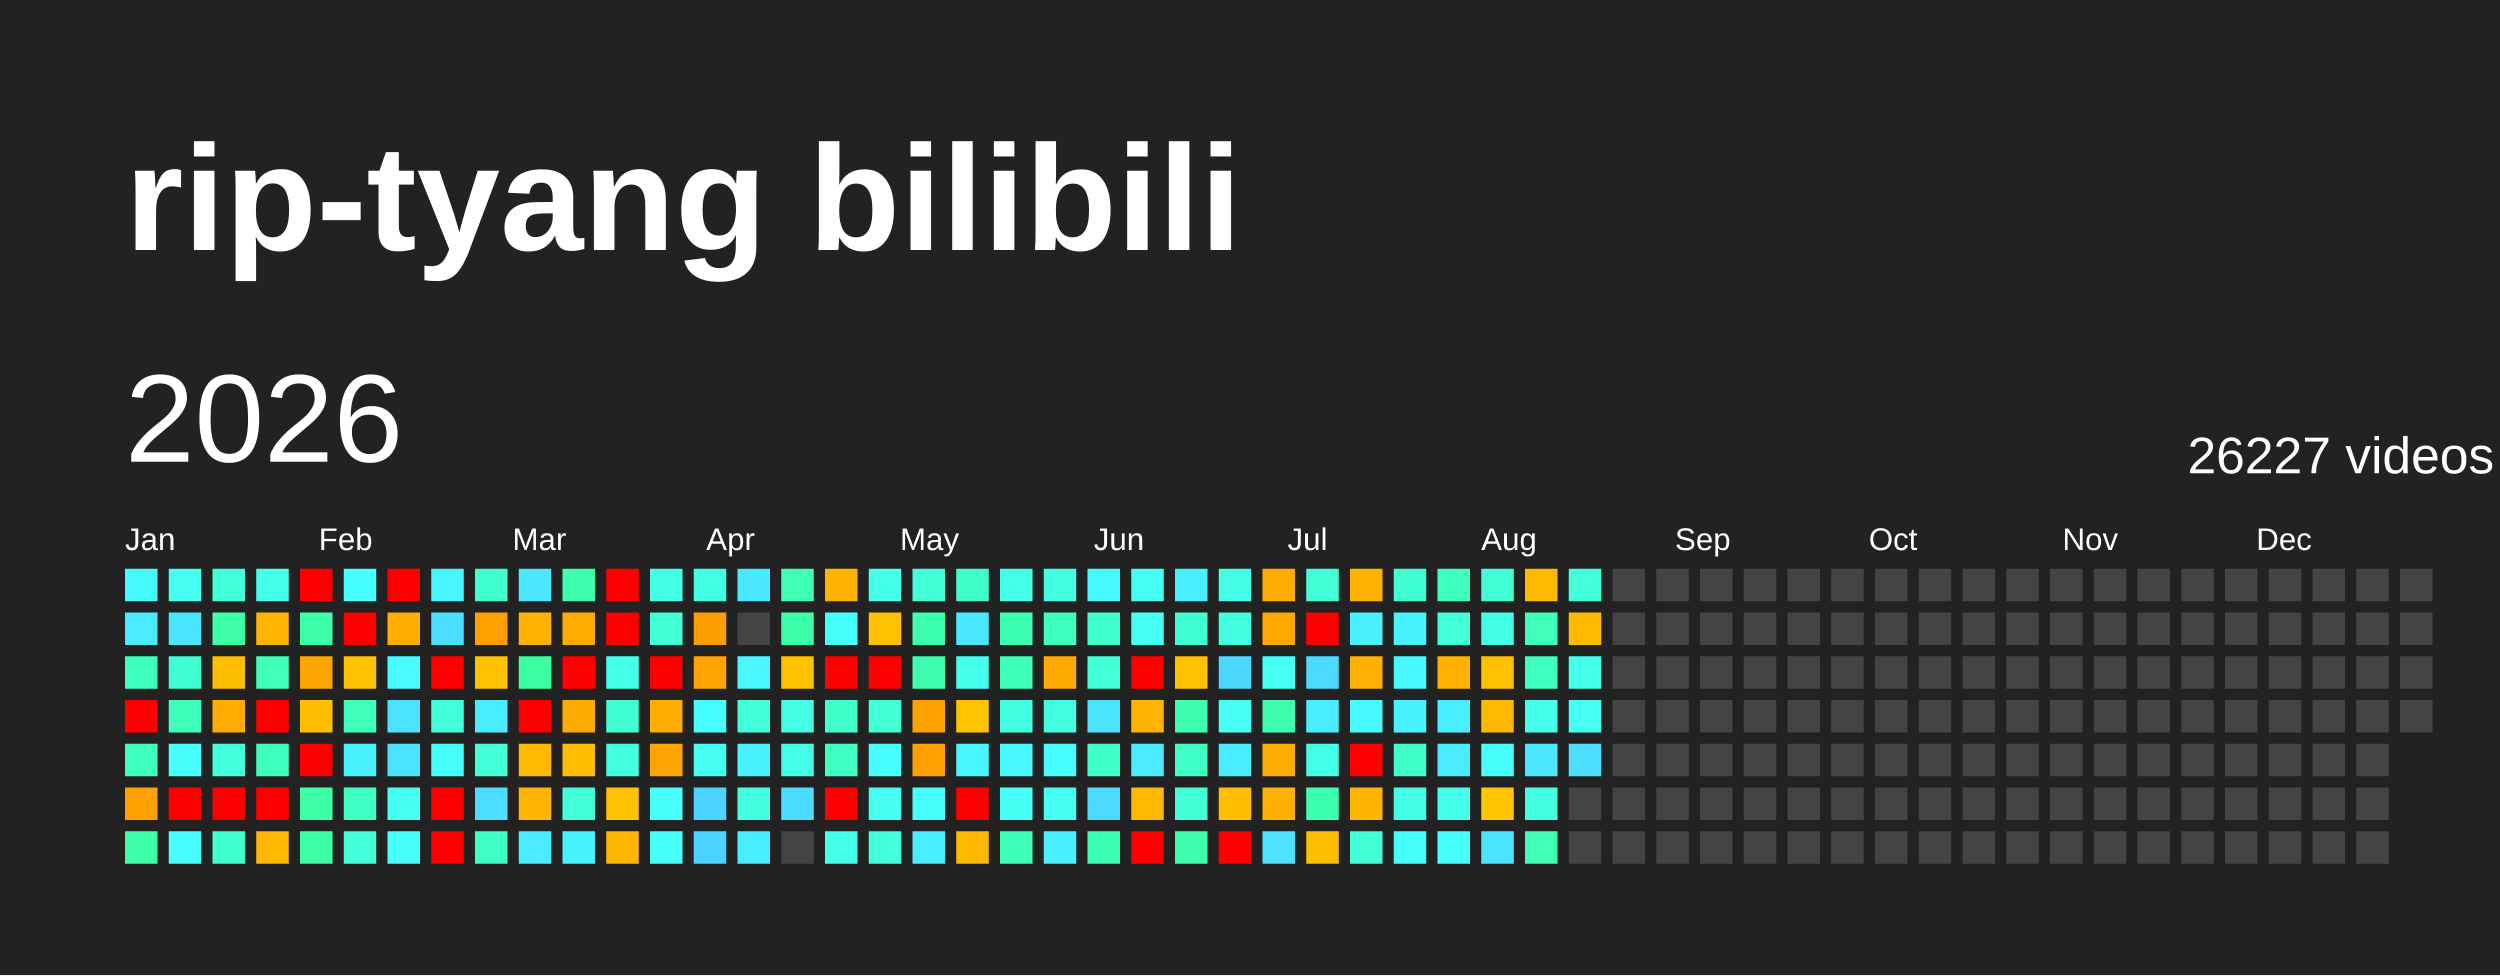
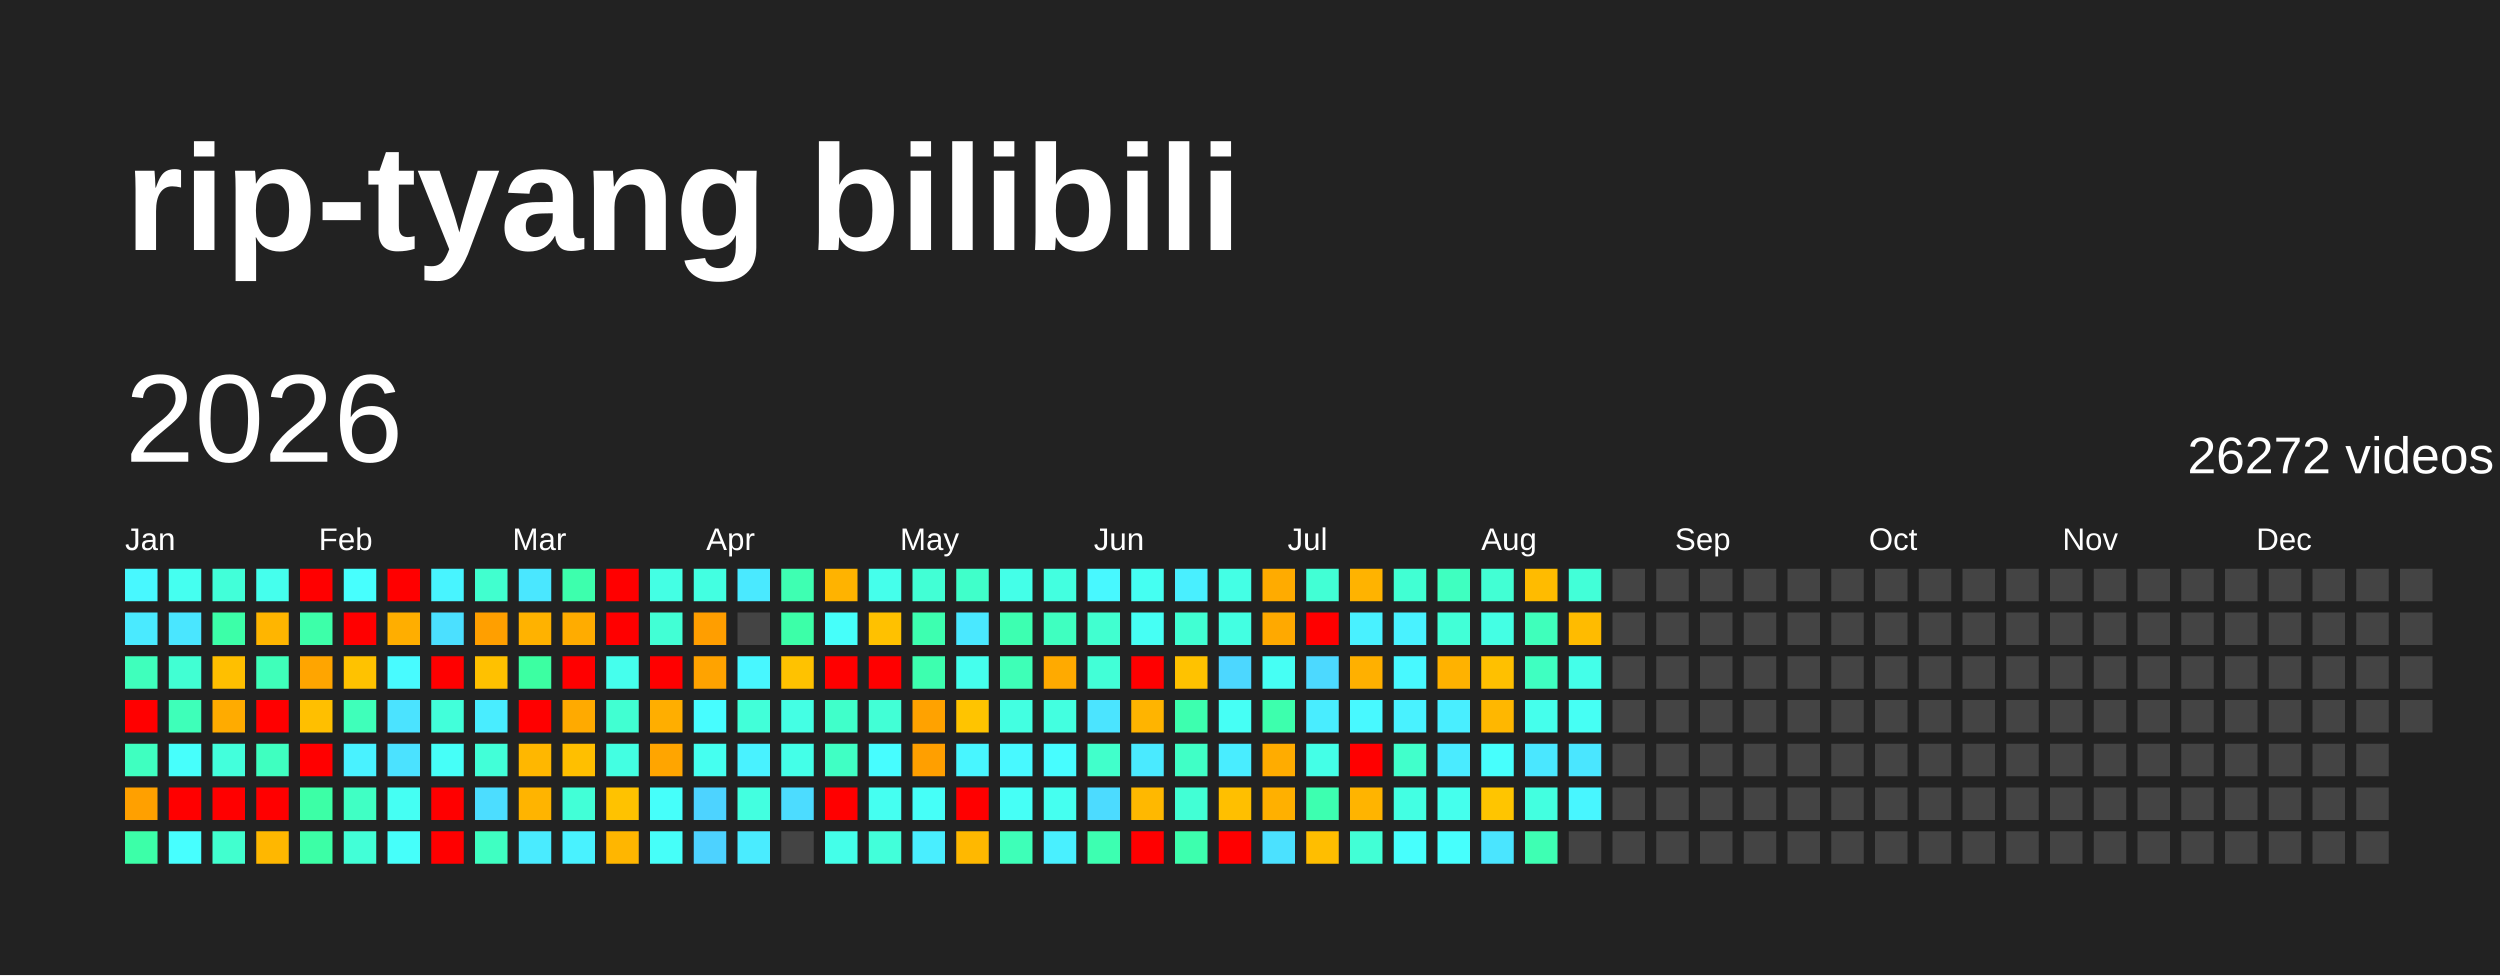
<svg xmlns="http://www.w3.org/2000/svg" baseProfile="full" height="78mm" version="1.1" viewBox="0,0,200,78" width="200mm">
  <defs />
  <rect fill="#222222" height="78" width="200" x="0" y="0" />
  <text fill="#FFFFFF" style="font-size:12px; font-family:Arial; font-weight:bold;" x="10" y="20">rip-tyang bilibili</text>
  <text dominant-baseline="hanging" fill="#FFFFFF" style="font-size:10.0px; font-family:Arial;" x="10" y="30">2026</text>
-   <text dominant-baseline="hanging" fill="#FFFFFF" style="font-size:4.125px; font-family:Arial;" x="175" y="35">26227 videos</text>
+   <text dominant-baseline="hanging" fill="#FFFFFF" style="font-size:4.125px; font-family:Arial;" x="175" y="35">26272 videos</text>
  <text fill="#FFFFFF" style="font-size:2.5px; font-family:Arial" x="10.0" y="44">Jan</text>
  <text fill="#FFFFFF" style="font-size:2.5px; font-family:Arial" x="25.5" y="44">Feb</text>
  <text fill="#FFFFFF" style="font-size:2.5px; font-family:Arial" x="41.0" y="44">Mar</text>
  <text fill="#FFFFFF" style="font-size:2.5px; font-family:Arial" x="56.5" y="44">Apr</text>
  <text fill="#FFFFFF" style="font-size:2.5px; font-family:Arial" x="72.0" y="44">May</text>
  <text fill="#FFFFFF" style="font-size:2.5px; font-family:Arial" x="87.5" y="44">Jun</text>
  <text fill="#FFFFFF" style="font-size:2.5px; font-family:Arial" x="103.0" y="44">Jul</text>
  <text fill="#FFFFFF" style="font-size:2.5px; font-family:Arial" x="118.5" y="44">Aug</text>
  <text fill="#FFFFFF" style="font-size:2.5px; font-family:Arial" x="134.0" y="44">Sep</text>
  <text fill="#FFFFFF" style="font-size:2.5px; font-family:Arial" x="149.5" y="44">Oct</text>
  <text fill="#FFFFFF" style="font-size:2.5px; font-family:Arial" x="165.0" y="44">Nov</text>
  <text fill="#FFFFFF" style="font-size:2.5px; font-family:Arial" x="180.5" y="44">Dec</text>
  <rect fill="#48f8ff" height="2.6" width="2.6" x="10.0" y="45.5" />
  <rect fill="#4aeaff" height="2.6" width="2.6" x="10.0" y="49.0" />
  <rect fill="#3fffbc" height="2.6" width="2.6" x="10.0" y="52.5" />
  <rect fill="red" height="2.6" width="2.6" x="10.0" y="56.0" />
  <rect fill="#3fffc0" height="2.6" width="2.6" x="10.0" y="59.5" />
  <rect fill="#ffa000" height="2.6" width="2.6" x="10.0" y="63.0" />
  <rect fill="#3cffa8" height="2.6" width="2.6" x="10.0" y="66.5" />
  <rect fill="#45fff0" height="2.6" width="2.6" x="13.5" y="45.5" />
  <rect fill="#4ae6ff" height="2.6" width="2.6" x="13.5" y="49.0" />
  <rect fill="#41ffd3" height="2.6" width="2.6" x="13.5" y="52.5" />
  <rect fill="#3effb9" height="2.6" width="2.6" x="13.5" y="56.0" />
  <rect fill="#47fffc" height="2.6" width="2.6" x="13.5" y="59.5" />
  <rect fill="red" height="2.6" width="2.6" x="13.5" y="63.0" />
  <rect fill="#47ffff" height="2.6" width="2.6" x="13.5" y="66.5" />
  <rect fill="#42ffd9" height="2.6" width="2.6" x="17.0" y="45.5" />
  <rect fill="#3cffa8" height="2.6" width="2.6" x="17.0" y="49.0" />
  <rect fill="#ffbf00" height="2.6" width="2.6" x="17.0" y="52.5" />
  <rect fill="#ffab00" height="2.6" width="2.6" x="17.0" y="56.0" />
  <rect fill="#43ffdc" height="2.6" width="2.6" x="17.0" y="59.5" />
  <rect fill="red" height="2.6" width="2.6" x="17.0" y="63.0" />
  <rect fill="#41ffcf" height="2.6" width="2.6" x="17.0" y="66.5" />
  <rect fill="#45ffed" height="2.6" width="2.6" x="20.5" y="45.5" />
  <rect fill="#ffb500" height="2.6" width="2.6" x="20.5" y="49.0" />
  <rect fill="#3fffba" height="2.6" width="2.6" x="20.5" y="52.5" />
  <rect fill="red" height="2.6" width="2.6" x="20.5" y="56.0" />
  <rect fill="#3fffc0" height="2.6" width="2.6" x="20.5" y="59.5" />
  <rect fill="red" height="2.6" width="2.6" x="20.5" y="63.0" />
  <rect fill="#ffb700" height="2.6" width="2.6" x="20.5" y="66.5" />
  <rect fill="red" height="2.6" width="2.6" x="24.0" y="45.5" />
  <rect fill="#3dffa9" height="2.6" width="2.6" x="24.0" y="49.0" />
  <rect fill="#ffa500" height="2.6" width="2.6" x="24.0" y="52.5" />
  <rect fill="#ffbf00" height="2.6" width="2.6" x="24.0" y="56.0" />
  <rect fill="red" height="2.6" width="2.6" x="24.0" y="59.5" />
  <rect fill="#3cffa6" height="2.6" width="2.6" x="24.0" y="63.0" />
  <rect fill="#3cffa6" height="2.6" width="2.6" x="24.0" y="66.5" />
  <rect fill="#47fffe" height="2.6" width="2.6" x="27.5" y="45.5" />
  <rect fill="red" height="2.6" width="2.6" x="27.5" y="49.0" />
  <rect fill="#ffc200" height="2.6" width="2.6" x="27.5" y="52.5" />
  <rect fill="#3fffba" height="2.6" width="2.6" x="27.5" y="56.0" />
  <rect fill="#49f2ff" height="2.6" width="2.6" x="27.5" y="59.5" />
  <rect fill="#40ffc4" height="2.6" width="2.6" x="27.5" y="63.0" />
  <rect fill="#42ffd7" height="2.6" width="2.6" x="27.5" y="66.5" />
  <rect fill="red" height="2.6" width="2.6" x="31.0" y="45.5" />
  <rect fill="#ffae00" height="2.6" width="2.6" x="31.0" y="49.0" />
  <rect fill="#48fbff" height="2.6" width="2.6" x="31.0" y="52.5" />
  <rect fill="#4be3ff" height="2.6" width="2.6" x="31.0" y="56.0" />
  <rect fill="#4be2ff" height="2.6" width="2.6" x="31.0" y="59.5" />
  <rect fill="#45fff3" height="2.6" width="2.6" x="31.0" y="63.0" />
  <rect fill="#46fffa" height="2.6" width="2.6" x="31.0" y="66.5" />
  <rect fill="#48f4ff" height="2.6" width="2.6" x="34.5" y="45.5" />
  <rect fill="#4be0ff" height="2.6" width="2.6" x="34.5" y="49.0" />
  <rect fill="red" height="2.6" width="2.6" x="34.5" y="52.5" />
  <rect fill="#42ffda" height="2.6" width="2.6" x="34.5" y="56.0" />
  <rect fill="#46fff8" height="2.6" width="2.6" x="34.5" y="59.5" />
  <rect fill="red" height="2.6" width="2.6" x="34.5" y="63.0" />
  <rect fill="red" height="2.6" width="2.6" x="34.5" y="66.5" />
  <rect fill="#41ffcf" height="2.6" width="2.6" x="38.0" y="45.5" />
  <rect fill="#ff9f00" height="2.6" width="2.6" x="38.0" y="49.0" />
  <rect fill="#ffc100" height="2.6" width="2.6" x="38.0" y="52.5" />
  <rect fill="#49edff" height="2.6" width="2.6" x="38.0" y="56.0" />
  <rect fill="#42ffd8" height="2.6" width="2.6" x="38.0" y="59.5" />
  <rect fill="#4cddff" height="2.6" width="2.6" x="38.0" y="63.0" />
  <rect fill="#3fffc2" height="2.6" width="2.6" x="38.0" y="66.5" />
  <rect fill="#4ae7ff" height="2.6" width="2.6" x="41.5" y="45.5" />
  <rect fill="#ffb200" height="2.6" width="2.6" x="41.5" y="49.0" />
  <rect fill="#3cffa2" height="2.6" width="2.6" x="41.5" y="52.5" />
  <rect fill="red" height="2.6" width="2.6" x="41.5" y="56.0" />
  <rect fill="#ffb700" height="2.6" width="2.6" x="41.5" y="59.5" />
  <rect fill="#ffb400" height="2.6" width="2.6" x="41.5" y="63.0" />
  <rect fill="#4aebff" height="2.6" width="2.6" x="41.5" y="66.5" />
  <rect fill="#3dffad" height="2.6" width="2.6" x="45.0" y="45.5" />
  <rect fill="#ffac00" height="2.6" width="2.6" x="45.0" y="49.0" />
  <rect fill="red" height="2.6" width="2.6" x="45.0" y="52.5" />
  <rect fill="#ffaa00" height="2.6" width="2.6" x="45.0" y="56.0" />
  <rect fill="#ffbf00" height="2.6" width="2.6" x="45.0" y="59.5" />
  <rect fill="#42ffd7" height="2.6" width="2.6" x="45.0" y="63.0" />
  <rect fill="#49f2ff" height="2.6" width="2.6" x="45.0" y="66.5" />
  <rect fill="red" height="2.6" width="2.6" x="48.5" y="45.5" />
  <rect fill="red" height="2.6" width="2.6" x="48.5" y="49.0" />
  <rect fill="#45ffed" height="2.6" width="2.6" x="48.5" y="52.5" />
  <rect fill="#41ffd2" height="2.6" width="2.6" x="48.5" y="56.0" />
  <rect fill="#43ffe2" height="2.6" width="2.6" x="48.5" y="59.5" />
  <rect fill="#ffc200" height="2.6" width="2.6" x="48.5" y="63.0" />
  <rect fill="#ffb600" height="2.6" width="2.6" x="48.5" y="66.5" />
  <rect fill="#44ffe4" height="2.6" width="2.6" x="52.0" y="45.5" />
  <rect fill="#42ffd5" height="2.6" width="2.6" x="52.0" y="49.0" />
  <rect fill="red" height="2.6" width="2.6" x="52.0" y="52.5" />
  <rect fill="#ffae00" height="2.6" width="2.6" x="52.0" y="56.0" />
  <rect fill="#ffa500" height="2.6" width="2.6" x="52.0" y="59.5" />
  <rect fill="#46fffa" height="2.6" width="2.6" x="52.0" y="63.0" />
  <rect fill="#46fff9" height="2.6" width="2.6" x="52.0" y="66.5" />
  <rect fill="#43ffe1" height="2.6" width="2.6" x="55.5" y="45.5" />
  <rect fill="#ff9e00" height="2.6" width="2.6" x="55.5" y="49.0" />
  <rect fill="#ffa300" height="2.6" width="2.6" x="55.5" y="52.5" />
  <rect fill="#47fdff" height="2.6" width="2.6" x="55.5" y="56.0" />
  <rect fill="#45fff0" height="2.6" width="2.6" x="55.5" y="59.5" />
  <rect fill="#4dd3ff" height="2.6" width="2.6" x="55.5" y="63.0" />
  <rect fill="#4dd2ff" height="2.6" width="2.6" x="55.5" y="66.5" />
  <rect fill="#4ae9ff" height="2.6" width="2.6" x="59.0" y="45.5" />
  <rect fill="#444444" height="2.6" width="2.6" x="59.0" y="49.0" />
  <rect fill="#48f7ff" height="2.6" width="2.6" x="59.0" y="52.5" />
  <rect fill="#42ffd9" height="2.6" width="2.6" x="59.0" y="56.0" />
  <rect fill="#49f2ff" height="2.6" width="2.6" x="59.0" y="59.5" />
  <rect fill="#43ffe0" height="2.6" width="2.6" x="59.0" y="63.0" />
  <rect fill="#4aecff" height="2.6" width="2.6" x="59.0" y="66.5" />
  <rect fill="#3effb2" height="2.6" width="2.6" x="62.5" y="45.5" />
  <rect fill="#3cffa8" height="2.6" width="2.6" x="62.5" y="49.0" />
  <rect fill="#ffc200" height="2.6" width="2.6" x="62.5" y="52.5" />
  <rect fill="#44ffe4" height="2.6" width="2.6" x="62.5" y="56.0" />
  <rect fill="#44ffe8" height="2.6" width="2.6" x="62.5" y="59.5" />
  <rect fill="#4cdcff" height="2.6" width="2.6" x="62.5" y="63.0" />
  <rect fill="#444444" height="2.6" width="2.6" x="62.5" y="66.5" />
  <rect fill="#ffb300" height="2.6" width="2.6" x="66.0" y="45.5" />
  <rect fill="#46fffa" height="2.6" width="2.6" x="66.0" y="49.0" />
  <rect fill="red" height="2.6" width="2.6" x="66.0" y="52.5" />
  <rect fill="#40ffca" height="2.6" width="2.6" x="66.0" y="56.0" />
  <rect fill="#40ffc4" height="2.6" width="2.6" x="66.0" y="59.5" />
  <rect fill="red" height="2.6" width="2.6" x="66.0" y="63.0" />
  <rect fill="#44ffe9" height="2.6" width="2.6" x="66.0" y="66.5" />
  <rect fill="#45ffeb" height="2.6" width="2.6" x="69.5" y="45.5" />
  <rect fill="#ffc100" height="2.6" width="2.6" x="69.5" y="49.0" />
  <rect fill="red" height="2.6" width="2.6" x="69.5" y="52.5" />
  <rect fill="#42ffd6" height="2.6" width="2.6" x="69.5" y="56.0" />
  <rect fill="#47fdff" height="2.6" width="2.6" x="69.5" y="59.5" />
  <rect fill="#45fff1" height="2.6" width="2.6" x="69.5" y="63.0" />
  <rect fill="#42ffda" height="2.6" width="2.6" x="69.5" y="66.5" />
  <rect fill="#42ffd5" height="2.6" width="2.6" x="73.0" y="45.5" />
  <rect fill="#3dffb0" height="2.6" width="2.6" x="73.0" y="49.0" />
  <rect fill="#3dffaf" height="2.6" width="2.6" x="73.0" y="52.5" />
  <rect fill="#ffa200" height="2.6" width="2.6" x="73.0" y="56.0" />
  <rect fill="#ff9f00" height="2.6" width="2.6" x="73.0" y="59.5" />
  <rect fill="#46fff8" height="2.6" width="2.6" x="73.0" y="63.0" />
  <rect fill="#49eeff" height="2.6" width="2.6" x="73.0" y="66.5" />
  <rect fill="#40ffca" height="2.6" width="2.6" x="76.5" y="45.5" />
  <rect fill="#4ae8ff" height="2.6" width="2.6" x="76.5" y="49.0" />
  <rect fill="#45ffed" height="2.6" width="2.6" x="76.5" y="52.5" />
  <rect fill="#ffc400" height="2.6" width="2.6" x="76.5" y="56.0" />
  <rect fill="#48f6ff" height="2.6" width="2.6" x="76.5" y="59.5" />
  <rect fill="red" height="2.6" width="2.6" x="76.5" y="63.0" />
  <rect fill="#ffb800" height="2.6" width="2.6" x="76.5" y="66.5" />
  <rect fill="#44ffe8" height="2.6" width="2.6" x="80.0" y="45.5" />
  <rect fill="#3dffb1" height="2.6" width="2.6" x="80.0" y="49.0" />
  <rect fill="#3effb7" height="2.6" width="2.6" x="80.0" y="52.5" />
  <rect fill="#43ffe1" height="2.6" width="2.6" x="80.0" y="56.0" />
  <rect fill="#48f9ff" height="2.6" width="2.6" x="80.0" y="59.5" />
  <rect fill="#46fff6" height="2.6" width="2.6" x="80.0" y="63.0" />
  <rect fill="#3effb8" height="2.6" width="2.6" x="80.0" y="66.5" />
  <rect fill="#43ffe0" height="2.6" width="2.6" x="83.5" y="45.5" />
  <rect fill="#3fffc0" height="2.6" width="2.6" x="83.5" y="49.0" />
  <rect fill="#ffaa00" height="2.6" width="2.6" x="83.5" y="52.5" />
  <rect fill="#43ffe0" height="2.6" width="2.6" x="83.5" y="56.0" />
  <rect fill="#47fdff" height="2.6" width="2.6" x="83.5" y="59.5" />
  <rect fill="#45fff0" height="2.6" width="2.6" x="83.5" y="63.0" />
  <rect fill="#49f0ff" height="2.6" width="2.6" x="83.5" y="66.5" />
  <rect fill="#48f8ff" height="2.6" width="2.6" x="87.0" y="45.5" />
  <rect fill="#41ffd0" height="2.6" width="2.6" x="87.0" y="49.0" />
  <rect fill="#42ffd7" height="2.6" width="2.6" x="87.0" y="52.5" />
  <rect fill="#4be4ff" height="2.6" width="2.6" x="87.0" y="56.0" />
  <rect fill="#41ffcb" height="2.6" width="2.6" x="87.0" y="59.5" />
  <rect fill="#4cdbff" height="2.6" width="2.6" x="87.0" y="63.0" />
  <rect fill="#3dffb1" height="2.6" width="2.6" x="87.0" y="66.5" />
  <rect fill="#45fff2" height="2.6" width="2.6" x="90.5" y="45.5" />
  <rect fill="#46fff4" height="2.6" width="2.6" x="90.5" y="49.0" />
  <rect fill="red" height="2.6" width="2.6" x="90.5" y="52.5" />
  <rect fill="#ffb400" height="2.6" width="2.6" x="90.5" y="56.0" />
  <rect fill="#4aeaff" height="2.6" width="2.6" x="90.5" y="59.5" />
  <rect fill="#ffb800" height="2.6" width="2.6" x="90.5" y="63.0" />
  <rect fill="red" height="2.6" width="2.6" x="90.5" y="66.5" />
  <rect fill="#49efff" height="2.6" width="2.6" x="94.0" y="45.5" />
  <rect fill="#41ffd3" height="2.6" width="2.6" x="94.0" y="49.0" />
  <rect fill="#ffc200" height="2.6" width="2.6" x="94.0" y="52.5" />
  <rect fill="#3dffaf" height="2.6" width="2.6" x="94.0" y="56.0" />
  <rect fill="#40ffc6" height="2.6" width="2.6" x="94.0" y="59.5" />
  <rect fill="#42ffd5" height="2.6" width="2.6" x="94.0" y="63.0" />
  <rect fill="#3dffae" height="2.6" width="2.6" x="94.0" y="66.5" />
  <rect fill="#44ffe5" height="2.6" width="2.6" x="97.5" y="45.5" />
  <rect fill="#43ffe2" height="2.6" width="2.6" x="97.5" y="49.0" />
  <rect fill="#4cd7ff" height="2.6" width="2.6" x="97.5" y="52.5" />
  <rect fill="#46fff5" height="2.6" width="2.6" x="97.5" y="56.0" />
  <rect fill="#49edff" height="2.6" width="2.6" x="97.5" y="59.5" />
  <rect fill="#ffbf00" height="2.6" width="2.6" x="97.5" y="63.0" />
  <rect fill="red" height="2.6" width="2.6" x="97.5" y="66.5" />
  <rect fill="#ffab00" height="2.6" width="2.6" x="101.0" y="45.5" />
  <rect fill="#ffa900" height="2.6" width="2.6" x="101.0" y="49.0" />
  <rect fill="#46fff4" height="2.6" width="2.6" x="101.0" y="52.5" />
  <rect fill="#3dffad" height="2.6" width="2.6" x="101.0" y="56.0" />
  <rect fill="#ffac00" height="2.6" width="2.6" x="101.0" y="59.5" />
  <rect fill="#ffb000" height="2.6" width="2.6" x="101.0" y="63.0" />
  <rect fill="#4be1ff" height="2.6" width="2.6" x="101.0" y="66.5" />
  <rect fill="#42ffd5" height="2.6" width="2.6" x="104.5" y="45.5" />
  <rect fill="red" height="2.6" width="2.6" x="104.5" y="49.0" />
  <rect fill="#4cd9ff" height="2.6" width="2.6" x="104.5" y="52.5" />
  <rect fill="#49edff" height="2.6" width="2.6" x="104.5" y="56.0" />
  <rect fill="#44ffe7" height="2.6" width="2.6" x="104.5" y="59.5" />
  <rect fill="#3dffb0" height="2.6" width="2.6" x="104.5" y="63.0" />
  <rect fill="#ffbe00" height="2.6" width="2.6" x="104.5" y="66.5" />
  <rect fill="#ffb300" height="2.6" width="2.6" x="108.0" y="45.5" />
  <rect fill="#49f1ff" height="2.6" width="2.6" x="108.0" y="49.0" />
  <rect fill="#ffb000" height="2.6" width="2.6" x="108.0" y="52.5" />
  <rect fill="#48f9ff" height="2.6" width="2.6" x="108.0" y="56.0" />
  <rect fill="red" height="2.6" width="2.6" x="108.0" y="59.5" />
  <rect fill="#ffb400" height="2.6" width="2.6" x="108.0" y="63.0" />
  <rect fill="#42ffd6" height="2.6" width="2.6" x="108.0" y="66.5" />
  <rect fill="#41ffd3" height="2.6" width="2.6" x="111.5" y="45.5" />
  <rect fill="#49f2ff" height="2.6" width="2.6" x="111.5" y="49.0" />
  <rect fill="#48f9ff" height="2.6" width="2.6" x="111.5" y="52.5" />
  <rect fill="#49f2ff" height="2.6" width="2.6" x="111.5" y="56.0" />
  <rect fill="#41ffcb" height="2.6" width="2.6" x="111.5" y="59.5" />
  <rect fill="#43ffe3" height="2.6" width="2.6" x="111.5" y="63.0" />
  <rect fill="#47fffd" height="2.6" width="2.6" x="111.5" y="66.5" />
  <rect fill="#3fffc0" height="2.6" width="2.6" x="115.0" y="45.5" />
  <rect fill="#42ffd7" height="2.6" width="2.6" x="115.0" y="49.0" />
  <rect fill="#ffb200" height="2.6" width="2.6" x="115.0" y="52.5" />
  <rect fill="#49eeff" height="2.6" width="2.6" x="115.0" y="56.0" />
  <rect fill="#4aebff" height="2.6" width="2.6" x="115.0" y="59.5" />
  <rect fill="#45ffed" height="2.6" width="2.6" x="115.0" y="63.0" />
  <rect fill="#47fffd" height="2.6" width="2.6" x="115.0" y="66.5" />
  <rect fill="#42ffd4" height="2.6" width="2.6" x="118.5" y="45.5" />
  <rect fill="#44ffe4" height="2.6" width="2.6" x="118.5" y="49.0" />
  <rect fill="#ffc000" height="2.6" width="2.6" x="118.5" y="52.5" />
  <rect fill="#ffb700" height="2.6" width="2.6" x="118.5" y="56.0" />
  <rect fill="#47fffd" height="2.6" width="2.6" x="118.5" y="59.5" />
  <rect fill="#ffc500" height="2.6" width="2.6" x="118.5" y="63.0" />
  <rect fill="#4ae5ff" height="2.6" width="2.6" x="118.5" y="66.5" />
  <rect fill="#ffbb00" height="2.6" width="2.6" x="122.0" y="45.5" />
  <rect fill="#3fffbb" height="2.6" width="2.6" x="122.0" y="49.0" />
  <rect fill="#3fffc1" height="2.6" width="2.6" x="122.0" y="52.5" />
  <rect fill="#45ffec" height="2.6" width="2.6" x="122.0" y="56.0" />
  <rect fill="#4ae7ff" height="2.6" width="2.6" x="122.0" y="59.5" />
  <rect fill="#43ffe0" height="2.6" width="2.6" x="122.0" y="63.0" />
  <rect fill="#3effb3" height="2.6" width="2.6" x="122.0" y="66.5" />
  <rect fill="#42ffd8" height="2.6" width="2.6" x="125.5" y="45.5" />
  <rect fill="#ffbb00" height="2.6" width="2.6" x="125.5" y="49.0" />
  <rect fill="#44ffe9" height="2.6" width="2.6" x="125.5" y="52.5" />
  <rect fill="#46fff4" height="2.6" width="2.6" x="125.5" y="56.0" />
-   <rect fill="#4bdeff" height="2.6" width="2.6" x="125.5" y="59.5" />
-   <rect fill="#444444" height="2.6" width="2.6" x="125.5" y="63.0" />
+   <rect fill="#4ae6ff" height="2.6" width="2.6" x="125.5" y="59.5" />
+   <rect fill="#48f6ff" height="2.6" width="2.6" x="125.5" y="63.0" />
  <rect fill="#444444" height="2.6" width="2.6" x="125.5" y="66.5" />
  <rect fill="#444444" height="2.6" width="2.6" x="129.0" y="45.5" />
  <rect fill="#444444" height="2.6" width="2.6" x="129.0" y="49.0" />
  <rect fill="#444444" height="2.6" width="2.6" x="129.0" y="52.5" />
  <rect fill="#444444" height="2.6" width="2.6" x="129.0" y="56.0" />
  <rect fill="#444444" height="2.6" width="2.6" x="129.0" y="59.5" />
  <rect fill="#444444" height="2.6" width="2.6" x="129.0" y="63.0" />
  <rect fill="#444444" height="2.6" width="2.6" x="129.0" y="66.5" />
  <rect fill="#444444" height="2.6" width="2.6" x="132.5" y="45.5" />
  <rect fill="#444444" height="2.6" width="2.6" x="132.5" y="49.0" />
  <rect fill="#444444" height="2.6" width="2.6" x="132.5" y="52.5" />
  <rect fill="#444444" height="2.6" width="2.6" x="132.5" y="56.0" />
  <rect fill="#444444" height="2.6" width="2.6" x="132.5" y="59.5" />
  <rect fill="#444444" height="2.6" width="2.6" x="132.5" y="63.0" />
  <rect fill="#444444" height="2.6" width="2.6" x="132.5" y="66.5" />
  <rect fill="#444444" height="2.6" width="2.6" x="136.0" y="45.5" />
  <rect fill="#444444" height="2.6" width="2.6" x="136.0" y="49.0" />
  <rect fill="#444444" height="2.6" width="2.6" x="136.0" y="52.5" />
  <rect fill="#444444" height="2.6" width="2.6" x="136.0" y="56.0" />
  <rect fill="#444444" height="2.6" width="2.6" x="136.0" y="59.5" />
  <rect fill="#444444" height="2.6" width="2.6" x="136.0" y="63.0" />
  <rect fill="#444444" height="2.6" width="2.6" x="136.0" y="66.5" />
  <rect fill="#444444" height="2.6" width="2.6" x="139.5" y="45.5" />
  <rect fill="#444444" height="2.6" width="2.6" x="139.5" y="49.0" />
  <rect fill="#444444" height="2.6" width="2.6" x="139.5" y="52.5" />
  <rect fill="#444444" height="2.6" width="2.6" x="139.5" y="56.0" />
  <rect fill="#444444" height="2.6" width="2.6" x="139.5" y="59.5" />
  <rect fill="#444444" height="2.6" width="2.6" x="139.5" y="63.0" />
  <rect fill="#444444" height="2.6" width="2.6" x="139.5" y="66.5" />
  <rect fill="#444444" height="2.6" width="2.6" x="143.0" y="45.5" />
  <rect fill="#444444" height="2.6" width="2.6" x="143.0" y="49.0" />
  <rect fill="#444444" height="2.6" width="2.6" x="143.0" y="52.5" />
  <rect fill="#444444" height="2.6" width="2.6" x="143.0" y="56.0" />
  <rect fill="#444444" height="2.6" width="2.6" x="143.0" y="59.5" />
  <rect fill="#444444" height="2.6" width="2.6" x="143.0" y="63.0" />
  <rect fill="#444444" height="2.6" width="2.6" x="143.0" y="66.5" />
  <rect fill="#444444" height="2.6" width="2.6" x="146.5" y="45.5" />
  <rect fill="#444444" height="2.6" width="2.6" x="146.5" y="49.0" />
  <rect fill="#444444" height="2.6" width="2.6" x="146.5" y="52.5" />
  <rect fill="#444444" height="2.6" width="2.6" x="146.5" y="56.0" />
  <rect fill="#444444" height="2.6" width="2.6" x="146.5" y="59.5" />
  <rect fill="#444444" height="2.6" width="2.6" x="146.5" y="63.0" />
  <rect fill="#444444" height="2.6" width="2.6" x="146.5" y="66.5" />
  <rect fill="#444444" height="2.6" width="2.6" x="150.0" y="45.5" />
  <rect fill="#444444" height="2.6" width="2.6" x="150.0" y="49.0" />
  <rect fill="#444444" height="2.6" width="2.6" x="150.0" y="52.5" />
  <rect fill="#444444" height="2.6" width="2.6" x="150.0" y="56.0" />
  <rect fill="#444444" height="2.6" width="2.6" x="150.0" y="59.5" />
  <rect fill="#444444" height="2.6" width="2.6" x="150.0" y="63.0" />
  <rect fill="#444444" height="2.6" width="2.6" x="150.0" y="66.5" />
  <rect fill="#444444" height="2.6" width="2.6" x="153.5" y="45.5" />
  <rect fill="#444444" height="2.6" width="2.6" x="153.5" y="49.0" />
  <rect fill="#444444" height="2.6" width="2.6" x="153.5" y="52.5" />
  <rect fill="#444444" height="2.6" width="2.6" x="153.5" y="56.0" />
  <rect fill="#444444" height="2.6" width="2.6" x="153.5" y="59.5" />
  <rect fill="#444444" height="2.6" width="2.6" x="153.5" y="63.0" />
  <rect fill="#444444" height="2.6" width="2.6" x="153.5" y="66.5" />
  <rect fill="#444444" height="2.6" width="2.6" x="157.0" y="45.5" />
  <rect fill="#444444" height="2.6" width="2.6" x="157.0" y="49.0" />
  <rect fill="#444444" height="2.6" width="2.6" x="157.0" y="52.5" />
  <rect fill="#444444" height="2.6" width="2.6" x="157.0" y="56.0" />
  <rect fill="#444444" height="2.6" width="2.6" x="157.0" y="59.5" />
  <rect fill="#444444" height="2.6" width="2.6" x="157.0" y="63.0" />
  <rect fill="#444444" height="2.6" width="2.6" x="157.0" y="66.5" />
  <rect fill="#444444" height="2.6" width="2.6" x="160.5" y="45.5" />
  <rect fill="#444444" height="2.6" width="2.6" x="160.5" y="49.0" />
  <rect fill="#444444" height="2.6" width="2.6" x="160.5" y="52.5" />
  <rect fill="#444444" height="2.6" width="2.6" x="160.5" y="56.0" />
  <rect fill="#444444" height="2.6" width="2.6" x="160.5" y="59.5" />
  <rect fill="#444444" height="2.6" width="2.6" x="160.5" y="63.0" />
  <rect fill="#444444" height="2.6" width="2.6" x="160.5" y="66.5" />
  <rect fill="#444444" height="2.6" width="2.6" x="164.0" y="45.5" />
  <rect fill="#444444" height="2.6" width="2.6" x="164.0" y="49.0" />
  <rect fill="#444444" height="2.6" width="2.6" x="164.0" y="52.5" />
  <rect fill="#444444" height="2.6" width="2.6" x="164.0" y="56.0" />
  <rect fill="#444444" height="2.6" width="2.6" x="164.0" y="59.5" />
  <rect fill="#444444" height="2.6" width="2.6" x="164.0" y="63.0" />
  <rect fill="#444444" height="2.6" width="2.6" x="164.0" y="66.5" />
  <rect fill="#444444" height="2.6" width="2.6" x="167.5" y="45.5" />
  <rect fill="#444444" height="2.6" width="2.6" x="167.5" y="49.0" />
  <rect fill="#444444" height="2.6" width="2.6" x="167.5" y="52.5" />
  <rect fill="#444444" height="2.6" width="2.6" x="167.5" y="56.0" />
  <rect fill="#444444" height="2.6" width="2.6" x="167.5" y="59.5" />
  <rect fill="#444444" height="2.6" width="2.6" x="167.5" y="63.0" />
  <rect fill="#444444" height="2.6" width="2.6" x="167.5" y="66.5" />
  <rect fill="#444444" height="2.6" width="2.6" x="171.0" y="45.5" />
  <rect fill="#444444" height="2.6" width="2.6" x="171.0" y="49.0" />
  <rect fill="#444444" height="2.6" width="2.6" x="171.0" y="52.5" />
  <rect fill="#444444" height="2.6" width="2.6" x="171.0" y="56.0" />
  <rect fill="#444444" height="2.6" width="2.6" x="171.0" y="59.5" />
  <rect fill="#444444" height="2.6" width="2.6" x="171.0" y="63.0" />
  <rect fill="#444444" height="2.6" width="2.6" x="171.0" y="66.5" />
  <rect fill="#444444" height="2.6" width="2.6" x="174.5" y="45.5" />
  <rect fill="#444444" height="2.6" width="2.6" x="174.5" y="49.0" />
  <rect fill="#444444" height="2.6" width="2.6" x="174.5" y="52.5" />
  <rect fill="#444444" height="2.6" width="2.6" x="174.5" y="56.0" />
  <rect fill="#444444" height="2.6" width="2.6" x="174.5" y="59.5" />
  <rect fill="#444444" height="2.6" width="2.6" x="174.5" y="63.0" />
  <rect fill="#444444" height="2.6" width="2.6" x="174.5" y="66.5" />
  <rect fill="#444444" height="2.6" width="2.6" x="178.0" y="45.5" />
  <rect fill="#444444" height="2.6" width="2.6" x="178.0" y="49.0" />
  <rect fill="#444444" height="2.6" width="2.6" x="178.0" y="52.5" />
  <rect fill="#444444" height="2.6" width="2.6" x="178.0" y="56.0" />
  <rect fill="#444444" height="2.6" width="2.6" x="178.0" y="59.5" />
  <rect fill="#444444" height="2.6" width="2.6" x="178.0" y="63.0" />
  <rect fill="#444444" height="2.6" width="2.6" x="178.0" y="66.5" />
  <rect fill="#444444" height="2.6" width="2.6" x="181.5" y="45.5" />
  <rect fill="#444444" height="2.6" width="2.6" x="181.5" y="49.0" />
  <rect fill="#444444" height="2.6" width="2.6" x="181.5" y="52.5" />
  <rect fill="#444444" height="2.6" width="2.6" x="181.5" y="56.0" />
  <rect fill="#444444" height="2.6" width="2.6" x="181.5" y="59.5" />
  <rect fill="#444444" height="2.6" width="2.6" x="181.5" y="63.0" />
  <rect fill="#444444" height="2.6" width="2.6" x="181.5" y="66.5" />
  <rect fill="#444444" height="2.6" width="2.6" x="185.0" y="45.5" />
  <rect fill="#444444" height="2.6" width="2.6" x="185.0" y="49.0" />
  <rect fill="#444444" height="2.6" width="2.6" x="185.0" y="52.5" />
  <rect fill="#444444" height="2.6" width="2.6" x="185.0" y="56.0" />
  <rect fill="#444444" height="2.6" width="2.6" x="185.0" y="59.5" />
  <rect fill="#444444" height="2.6" width="2.6" x="185.0" y="63.0" />
  <rect fill="#444444" height="2.6" width="2.6" x="185.0" y="66.5" />
  <rect fill="#444444" height="2.6" width="2.6" x="188.5" y="45.5" />
  <rect fill="#444444" height="2.6" width="2.6" x="188.5" y="49.0" />
  <rect fill="#444444" height="2.6" width="2.6" x="188.5" y="52.5" />
  <rect fill="#444444" height="2.6" width="2.6" x="188.5" y="56.0" />
  <rect fill="#444444" height="2.6" width="2.6" x="188.5" y="59.5" />
  <rect fill="#444444" height="2.6" width="2.6" x="188.5" y="63.0" />
  <rect fill="#444444" height="2.6" width="2.6" x="188.5" y="66.5" />
  <rect fill="#444444" height="2.6" width="2.6" x="192.0" y="45.5" />
  <rect fill="#444444" height="2.6" width="2.6" x="192.0" y="49.0" />
  <rect fill="#444444" height="2.6" width="2.6" x="192.0" y="52.5" />
  <rect fill="#444444" height="2.6" width="2.6" x="192.0" y="56.0" />
</svg>
